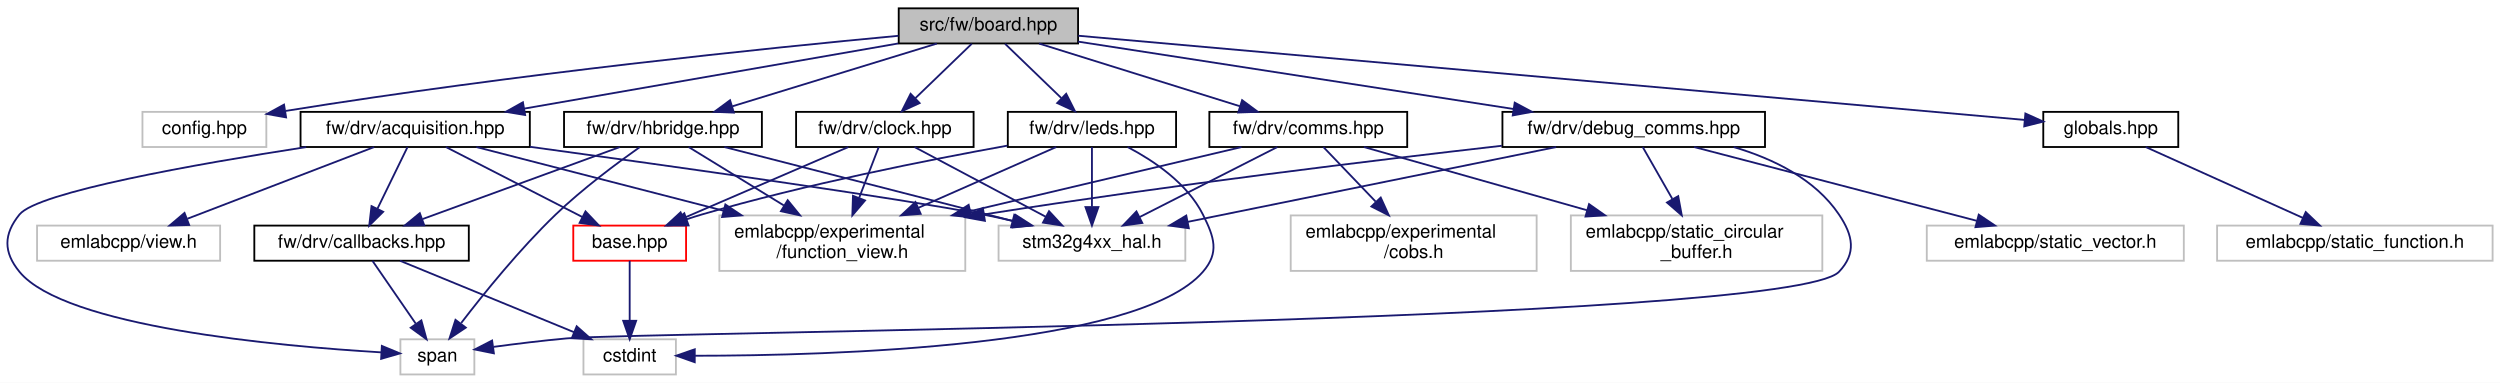
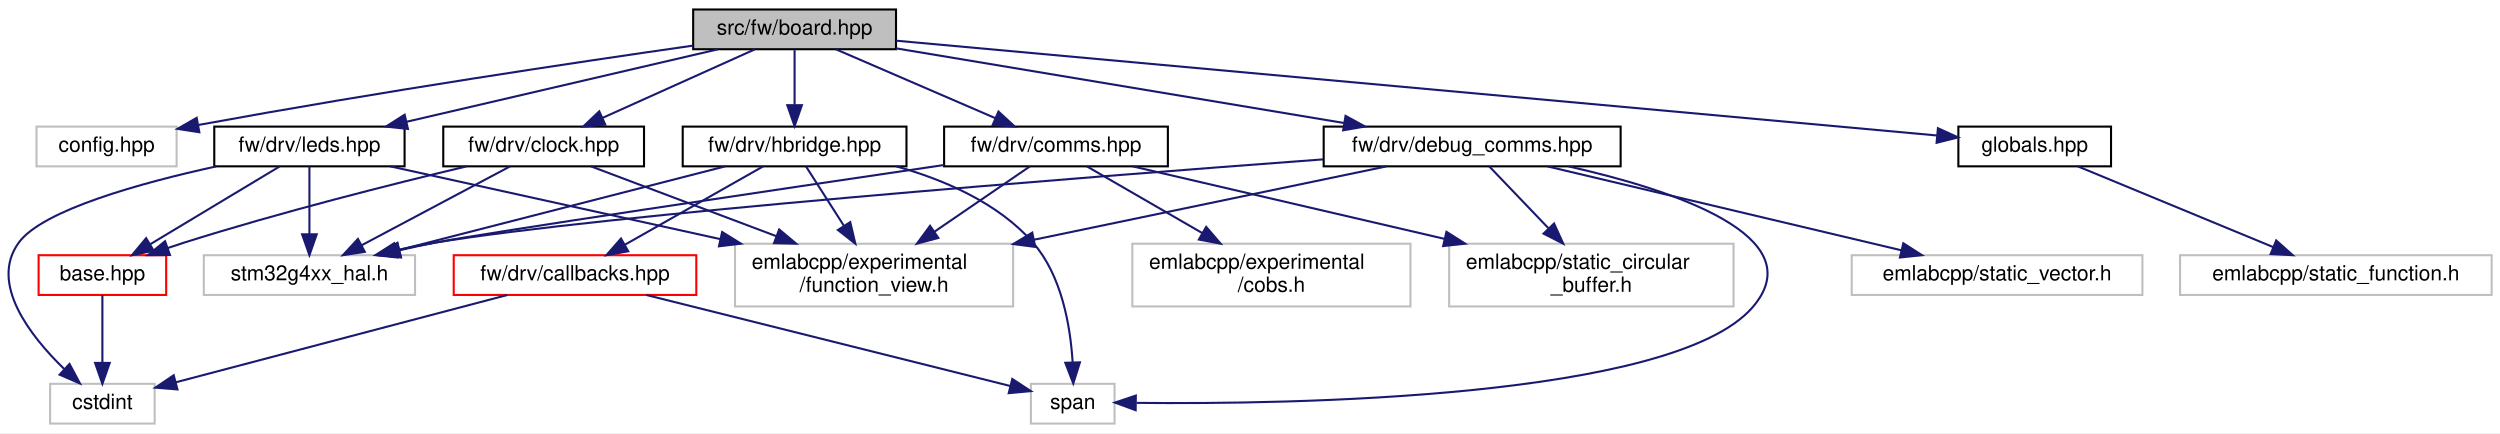
- <svg xmlns="http://www.w3.org/2000/svg" xmlns:xlink="http://www.w3.org/1999/xlink" width="1352pt" height="207pt" viewBox="0.00 0.00 1352.04 207.00">
+ <svg xmlns="http://www.w3.org/2000/svg" xmlns:xlink="http://www.w3.org/1999/xlink" width="1195pt" height="207pt" viewBox="0.00 0.00 1195.46 207.00">
  <g id="graph0" class="graph" transform="scale(1 1) rotate(0) translate(4 203)">
-     <polygon fill="white" stroke="transparent" points="-4,4 -4,-203 1348.04,-203 1348.04,4 -4,4" />
+     <polygon fill="white" stroke="transparent" points="-4,4 -4,-203 1191.46,-203 1191.46,4 -4,4" />
    <g id="node1" class="node">
      <g id="a_node1">
        <a xlink:title=" ">
-           <polygon fill="#bfbfbf" stroke="black" points="482.04,-179.5 482.04,-198.5 579.04,-198.5 579.04,-179.5 482.04,-179.5" />
-           <text text-anchor="middle" x="530.54" y="-186.5" font-family="Helvetica,sans-Serif" font-size="10.00">src/fw/board.hpp</text>
+           <polygon fill="#bfbfbf" stroke="black" points="327.46,-179.5 327.46,-198.5 424.46,-198.5 424.46,-179.5 327.46,-179.5" />
+           <text text-anchor="middle" x="375.96" y="-186.5" font-family="Helvetica,sans-Serif" font-size="10.00">src/fw/board.hpp</text>
        </a>
      </g>
    </g>
    <g id="node2" class="node">
      <g id="a_node2">
        <a xlink:title=" ">
-           <polygon fill="white" stroke="#bfbfbf" points="73.04,-123.5 73.04,-142.5 140.04,-142.5 140.04,-123.5 73.04,-123.5" />
-           <text text-anchor="middle" x="106.54" y="-130.5" font-family="Helvetica,sans-Serif" font-size="10.00">config.hpp</text>
+           <polygon fill="white" stroke="#bfbfbf" points="13.46,-123.5 13.46,-142.5 80.46,-142.5 80.46,-123.5 13.46,-123.5" />
+           <text text-anchor="middle" x="46.96" y="-130.5" font-family="Helvetica,sans-Serif" font-size="10.00">config.hpp</text>
        </a>
      </g>
    </g>
    <g id="edge1" class="edge">
-       <path fill="none" stroke="midnightblue" d="M481.93,-183.65C411.24,-177.02 275.74,-163.17 150.44,-143.01" />
-       <polygon fill="midnightblue" stroke="midnightblue" points="150.72,-139.51 140.29,-141.36 149.6,-146.42 150.72,-139.51" />
+       <path fill="none" stroke="midnightblue" d="M327.32,-181.22C272.19,-173.34 179.4,-159.51 90.79,-143.27" />
+       <polygon fill="midnightblue" stroke="midnightblue" points="91.32,-139.81 80.85,-141.43 90.05,-146.69 91.32,-139.81" />
    </g>
    <g id="node3" class="node">
      <g id="a_node3">
-         <a xlink:href="acquisition_8hpp.html" target="_top" xlink:title=" ">
-           <polygon fill="white" stroke="black" points="158.54,-123.5 158.54,-142.5 282.54,-142.5 282.54,-123.5 158.54,-123.5" />
-           <text text-anchor="middle" x="220.54" y="-130.5" font-family="Helvetica,sans-Serif" font-size="10.00">fw/drv/acquisition.hpp</text>
+         <a xlink:href="clock_8hpp.html" target="_top" xlink:title=" ">
+           <polygon fill="white" stroke="black" points="207.96,-123.5 207.96,-142.5 303.96,-142.5 303.96,-123.5 207.96,-123.5" />
+           <text text-anchor="middle" x="255.96" y="-130.5" font-family="Helvetica,sans-Serif" font-size="10.00">fw/drv/clock.hpp</text>
        </a>
      </g>
    </g>
    <g id="edge2" class="edge">
-       <path fill="none" stroke="midnightblue" d="M481.76,-179.5C426.96,-169.96 338.02,-154.46 279.4,-144.25" />
-       <polygon fill="midnightblue" stroke="midnightblue" points="280,-140.8 269.55,-142.54 278.8,-147.7 280,-140.8" />
+       <path fill="none" stroke="midnightblue" d="M356.94,-179.44C337.37,-170.64 306.65,-156.81 284.23,-146.72" />
+       <polygon fill="midnightblue" stroke="midnightblue" points="285.44,-143.43 274.88,-142.52 282.56,-149.81 285.44,-143.43" />
+     </g>
+     <g id="node8" class="node">
+       <g id="a_node8">
+         <a xlink:href="comms_8hpp.html" target="_top" xlink:title=" ">
+           <polygon fill="white" stroke="black" points="447.46,-123.5 447.46,-142.5 554.46,-142.5 554.46,-123.5 447.46,-123.5" />
+           <text text-anchor="middle" x="500.96" y="-130.5" font-family="Helvetica,sans-Serif" font-size="10.00">fw/drv/comms.hpp</text>
+         </a>
+       </g>
+     </g>
+     <g id="edge7" class="edge">
+       <path fill="none" stroke="midnightblue" d="M395.76,-179.44C416.24,-170.6 448.44,-156.69 471.82,-146.59" />
+       <polygon fill="midnightblue" stroke="midnightblue" points="473.45,-149.7 481.24,-142.52 470.67,-143.27 473.45,-149.7" />
    </g>
    <g id="node11" class="node">
      <g id="a_node11">
-         <a xlink:href="clock_8hpp.html" target="_top" xlink:title=" ">
-           <polygon fill="white" stroke="black" points="426.54,-123.5 426.54,-142.5 522.54,-142.5 522.54,-123.5 426.54,-123.5" />
-           <text text-anchor="middle" x="474.54" y="-130.5" font-family="Helvetica,sans-Serif" font-size="10.00">fw/drv/clock.hpp</text>
+         <a xlink:href="debug__comms_8hpp.html" target="_top" xlink:title=" ">
+           <polygon fill="white" stroke="black" points="628.96,-123.5 628.96,-142.5 770.96,-142.5 770.96,-123.5 628.96,-123.5" />
+           <text text-anchor="middle" x="699.96" y="-130.5" font-family="Helvetica,sans-Serif" font-size="10.00">fw/drv/debug_comms.hpp</text>
        </a>
      </g>
    </g>
    <g id="edge12" class="edge">
-       <path fill="none" stroke="midnightblue" d="M521.54,-179.32C513.35,-171.42 501.03,-159.55 491.07,-149.94" />
-       <polygon fill="midnightblue" stroke="midnightblue" points="493.33,-147.26 483.7,-142.83 488.47,-152.29 493.33,-147.26" />
-     </g>
-     <g id="node12" class="node">
-       <g id="a_node12">
-         <a xlink:href="comms_8hpp.html" target="_top" xlink:title=" ">
-           <polygon fill="white" stroke="black" points="650.04,-123.5 650.04,-142.5 757.04,-142.5 757.04,-123.5 650.04,-123.5" />
-           <text text-anchor="middle" x="703.54" y="-130.5" font-family="Helvetica,sans-Serif" font-size="10.00">fw/drv/comms.hpp</text>
-         </a>
-       </g>
-     </g>
-     <g id="edge16" class="edge">
-       <path fill="none" stroke="midnightblue" d="M557.95,-179.44C587.31,-170.28 634.06,-155.69 666.64,-145.52" />
-       <polygon fill="midnightblue" stroke="midnightblue" points="667.75,-148.84 676.26,-142.52 665.67,-142.16 667.75,-148.84" />
-     </g>
-     <g id="node15" class="node">
-       <g id="a_node15">
-         <a xlink:href="debug__comms_8hpp.html" target="_top" xlink:title=" ">
-           <polygon fill="white" stroke="black" points="808.54,-123.5 808.54,-142.5 950.54,-142.5 950.54,-123.5 808.54,-123.5" />
-           <text text-anchor="middle" x="879.54" y="-130.5" font-family="Helvetica,sans-Serif" font-size="10.00">fw/drv/debug_comms.hpp</text>
-         </a>
-       </g>
-     </g>
-     <g id="edge21" class="edge">
-       <path fill="none" stroke="midnightblue" d="M579.07,-180.49C640.35,-171.01 746.02,-154.66 814.32,-144.09" />
-       <polygon fill="midnightblue" stroke="midnightblue" points="815.18,-147.5 824.53,-142.51 814.11,-140.58 815.18,-147.5" />
+       <path fill="none" stroke="midnightblue" d="M424.46,-179.92C481.57,-170.4 576.49,-154.58 638.64,-144.22" />
+       <polygon fill="midnightblue" stroke="midnightblue" points="639.42,-147.64 648.71,-142.54 638.27,-140.73 639.42,-147.64" />
+     </g>
+     <g id="node14" class="node">
+       <g id="a_node14">
+         <a xlink:href="hbridge_8hpp.html" target="_top" xlink:title=" ">
+           <polygon fill="white" stroke="black" points="322.46,-123.5 322.46,-142.5 429.46,-142.5 429.46,-123.5 322.46,-123.5" />
+           <text text-anchor="middle" x="375.96" y="-130.5" font-family="Helvetica,sans-Serif" font-size="10.00">fw/drv/hbridge.hpp</text>
+         </a>
+       </g>
+     </g>
+     <g id="edge18" class="edge">
+       <path fill="none" stroke="midnightblue" d="M375.96,-179.08C375.96,-172.01 375.96,-161.86 375.96,-152.99" />
+       <polygon fill="midnightblue" stroke="midnightblue" points="379.46,-152.75 375.96,-142.75 372.46,-152.75 379.46,-152.75" />
+     </g>
+     <g id="node16" class="node">
+       <g id="a_node16">
+         <a xlink:href="leds_8hpp.html" target="_top" xlink:title=" ">
+           <polygon fill="white" stroke="black" points="98.46,-123.5 98.46,-142.5 189.46,-142.5 189.46,-123.5 98.46,-123.5" />
+           <text text-anchor="middle" x="143.96" y="-130.5" font-family="Helvetica,sans-Serif" font-size="10.00">fw/drv/leds.hpp</text>
+         </a>
+       </g>
+     </g>
+     <g id="edge25" class="edge">
+       <path fill="none" stroke="midnightblue" d="M339.2,-179.44C298.89,-170.06 234.15,-154.99 190.37,-144.8" />
+       <polygon fill="midnightblue" stroke="midnightblue" points="191.08,-141.37 180.55,-142.52 189.49,-148.19 191.08,-141.37" />
    </g>
    <g id="node17" class="node">
      <g id="a_node17">
-         <a xlink:href="hbridge_8hpp.html" target="_top" xlink:title=" ">
-           <polygon fill="white" stroke="black" points="301.04,-123.5 301.04,-142.5 408.04,-142.5 408.04,-123.5 301.04,-123.5" />
-           <text text-anchor="middle" x="354.54" y="-130.5" font-family="Helvetica,sans-Serif" font-size="10.00">fw/drv/hbridge.hpp</text>
-         </a>
-       </g>
-     </g>
-     <g id="edge27" class="edge">
-       <path fill="none" stroke="midnightblue" d="M502.65,-179.44C472.79,-170.28 425.23,-155.69 392.08,-145.52" />
-       <polygon fill="midnightblue" stroke="midnightblue" points="392.88,-142.1 382.3,-142.52 390.83,-148.8 392.88,-142.1" />
-     </g>
-     <g id="node18" class="node">
-       <g id="a_node18">
-         <a xlink:href="leds_8hpp.html" target="_top" xlink:title=" ">
-           <polygon fill="white" stroke="black" points="541.04,-123.5 541.04,-142.5 632.04,-142.5 632.04,-123.5 541.04,-123.5" />
-           <text text-anchor="middle" x="586.54" y="-130.5" font-family="Helvetica,sans-Serif" font-size="10.00">fw/drv/leds.hpp</text>
-         </a>
-       </g>
-     </g>
-     <g id="edge32" class="edge">
-       <path fill="none" stroke="midnightblue" d="M539.54,-179.32C547.73,-171.42 560.05,-159.55 570.01,-149.94" />
-       <polygon fill="midnightblue" stroke="midnightblue" points="572.61,-152.29 577.38,-142.83 567.75,-147.26 572.61,-152.29" />
-     </g>
-     <g id="node19" class="node">
-       <g id="a_node19">
        <a xlink:href="globals_8hpp.html" target="_top" xlink:title=" ">
-           <polygon fill="white" stroke="black" points="1101.04,-123.5 1101.04,-142.5 1174.04,-142.5 1174.04,-123.5 1101.04,-123.5" />
-           <text text-anchor="middle" x="1137.54" y="-130.5" font-family="Helvetica,sans-Serif" font-size="10.00">globals.hpp</text>
-         </a>
-       </g>
-     </g>
-     <g id="edge37" class="edge">
-       <path fill="none" stroke="midnightblue" d="M579.19,-183.67C693.63,-173.49 978.69,-148.13 1091.01,-138.14" />
-       <polygon fill="midnightblue" stroke="midnightblue" points="1091.36,-141.62 1101.01,-137.25 1090.74,-134.65 1091.36,-141.62" />
+           <polygon fill="white" stroke="black" points="932.46,-123.5 932.46,-142.5 1005.46,-142.5 1005.46,-123.5 932.46,-123.5" />
+           <text text-anchor="middle" x="968.96" y="-130.5" font-family="Helvetica,sans-Serif" font-size="10.00">globals.hpp</text>
+         </a>
+       </g>
+     </g>
+     <g id="edge30" class="edge">
+       <path fill="none" stroke="midnightblue" d="M424.48,-183.58C536.49,-173.38 811.9,-148.3 922.18,-138.26" />
+       <polygon fill="midnightblue" stroke="midnightblue" points="922.69,-141.73 932.33,-137.34 922.05,-134.76 922.69,-141.73" />
    </g>
    <g id="node4" class="node">
      <g id="a_node4">
        <a xlink:href="base_8hpp.html" target="_top" xlink:title=" ">
-           <polygon fill="white" stroke="red" points="306.04,-62 306.04,-81 367.04,-81 367.04,-62 306.04,-62" />
-           <text text-anchor="middle" x="336.54" y="-69" font-family="Helvetica,sans-Serif" font-size="10.00">base.hpp</text>
+           <polygon fill="white" stroke="red" points="14.46,-62 14.46,-81 75.46,-81 75.46,-62 14.46,-62" />
+           <text text-anchor="middle" x="44.96" y="-69" font-family="Helvetica,sans-Serif" font-size="10.00">base.hpp</text>
        </a>
      </g>
    </g>
    <g id="edge3" class="edge">
-       <path fill="none" stroke="midnightblue" d="M237.16,-123.48C256.46,-113.58 288.5,-97.14 310.97,-85.62" />
-       <polygon fill="midnightblue" stroke="midnightblue" points="312.65,-88.69 319.95,-81.01 309.46,-82.46 312.65,-88.69" />
+       <path fill="none" stroke="midnightblue" d="M219.08,-123.48C184.04,-115.13 130.02,-101.55 83.96,-87 81.4,-86.19 78.76,-85.31 76.12,-84.4" />
+       <polygon fill="midnightblue" stroke="midnightblue" points="77.28,-81.1 66.69,-81.02 74.92,-87.69 77.28,-81.1" />
    </g>
    <g id="node6" class="node">
      <g id="a_node6">
-         <a xlink:href="drv_2callbacks_8hpp.html" target="_top" xlink:title=" ">
-           <polygon fill="white" stroke="black" points="133.54,-62 133.54,-81 249.54,-81 249.54,-62 133.54,-62" />
-           <text text-anchor="middle" x="191.54" y="-69" font-family="Helvetica,sans-Serif" font-size="10.00">fw/drv/callbacks.hpp</text>
+         <a xlink:title=" ">
+           <polygon fill="white" stroke="#bfbfbf" points="347.46,-56.5 347.46,-86.5 480.46,-86.5 480.46,-56.5 347.46,-56.5" />
+           <text text-anchor="start" x="355.46" y="-74.5" font-family="Helvetica,sans-Serif" font-size="10.00">emlabcpp/experimental</text>
+           <text text-anchor="middle" x="413.96" y="-63.5" font-family="Helvetica,sans-Serif" font-size="10.00">/function_view.h</text>
        </a>
      </g>
    </g>
    <g id="edge5" class="edge">
-       <path fill="none" stroke="midnightblue" d="M216.39,-123.48C212.16,-114.82 205.5,-101.15 200.14,-90.15" />
-       <polygon fill="midnightblue" stroke="midnightblue" points="203.22,-88.46 195.69,-81.01 196.92,-91.53 203.22,-88.46" />
+       <path fill="none" stroke="midnightblue" d="M278.59,-123.48C301.59,-114.81 337.89,-101.15 367.11,-90.14" />
+       <polygon fill="midnightblue" stroke="midnightblue" points="368.59,-93.32 376.72,-86.52 366.13,-86.77 368.59,-93.32" />
    </g>
    <g id="node7" class="node">
      <g id="a_node7">
        <a xlink:title=" ">
-           <polygon fill="white" stroke="#bfbfbf" points="212.54,-0.5 212.54,-19.5 252.54,-19.5 252.54,-0.5 212.54,-0.5" />
-           <text text-anchor="middle" x="232.54" y="-7.5" font-family="Helvetica,sans-Serif" font-size="10.00">span</text>
-         </a>
-       </g>
-     </g>
-     <g id="edge10" class="edge">
-       <path fill="none" stroke="midnightblue" d="M161.56,-123.47C101.68,-114.2 16.36,-99.1 6.54,-87 -2.14,-76.3 -2.2,-66.65 6.54,-56 30.98,-26.22 146.55,-15.78 202.31,-12.43" />
-       <polygon fill="midnightblue" stroke="midnightblue" points="202.51,-15.93 212.3,-11.87 202.12,-8.94 202.51,-15.93" />
-     </g>
-     <g id="node8" class="node">
-       <g id="a_node8">
-         <a xlink:title=" ">
-           <polygon fill="white" stroke="#bfbfbf" points="385.04,-56.5 385.04,-86.5 518.04,-86.5 518.04,-56.5 385.04,-56.5" />
-           <text text-anchor="start" x="393.04" y="-74.5" font-family="Helvetica,sans-Serif" font-size="10.00">emlabcpp/experimental</text>
-           <text text-anchor="middle" x="451.54" y="-63.5" font-family="Helvetica,sans-Serif" font-size="10.00">/function_view.h</text>
-         </a>
-       </g>
-     </g>
-     <g id="edge8" class="edge">
-       <path fill="none" stroke="midnightblue" d="M253.64,-123.48C288.36,-114.53 343.81,-100.25 387.2,-89.07" />
-       <polygon fill="midnightblue" stroke="midnightblue" points="388.29,-92.41 397.1,-86.52 386.54,-85.63 388.29,-92.41" />
+           <polygon fill="white" stroke="#bfbfbf" points="93.46,-62 93.46,-81 194.46,-81 194.46,-62 93.46,-62" />
+           <text text-anchor="middle" x="143.96" y="-69" font-family="Helvetica,sans-Serif" font-size="10.00">stm32g4xx_hal.h</text>
+         </a>
+       </g>
+     </g>
+     <g id="edge6" class="edge">
+       <path fill="none" stroke="midnightblue" d="M239.91,-123.48C221.36,-113.62 190.62,-97.29 168.93,-85.77" />
+       <polygon fill="midnightblue" stroke="midnightblue" points="170.45,-82.61 159.97,-81.01 167.16,-88.79 170.45,-82.61" />
+     </g>
+     <g id="node5" class="node">
+       <g id="a_node5">
+         <a xlink:title=" ">
+           <polygon fill="white" stroke="#bfbfbf" points="19.96,-0.5 19.96,-19.5 69.96,-19.5 69.96,-0.5 19.96,-0.5" />
+           <text text-anchor="middle" x="44.96" y="-7.5" font-family="Helvetica,sans-Serif" font-size="10.00">cstdint</text>
+         </a>
+       </g>
+     </g>
+     <g id="edge4" class="edge">
+       <path fill="none" stroke="midnightblue" d="M44.96,-61.98C44.96,-53.58 44.96,-40.48 44.96,-29.66" />
+       <polygon fill="midnightblue" stroke="midnightblue" points="48.46,-29.51 44.96,-19.51 41.46,-29.51 48.46,-29.51" />
+     </g>
+     <g id="edge9" class="edge">
+       <path fill="none" stroke="midnightblue" d="M488.49,-123.48C476.6,-115.34 458.25,-102.79 442.73,-92.18" />
+       <polygon fill="midnightblue" stroke="midnightblue" points="444.69,-89.28 434.46,-86.52 440.74,-95.06 444.69,-89.28" />
+     </g>
+     <g id="edge11" class="edge">
+       <path fill="none" stroke="midnightblue" d="M447.34,-124.13C368.3,-112.5 227.3,-91.58 203.96,-87 198.5,-85.93 192.79,-84.7 187.16,-83.41" />
+       <polygon fill="midnightblue" stroke="midnightblue" points="187.7,-79.95 177.17,-81.07 186.1,-86.76 187.7,-79.95" />
    </g>
    <g id="node9" class="node">
      <g id="a_node9">
        <a xlink:title=" ">
-           <polygon fill="white" stroke="#bfbfbf" points="16.04,-62 16.04,-81 115.04,-81 115.04,-62 16.04,-62" />
-           <text text-anchor="middle" x="65.54" y="-69" font-family="Helvetica,sans-Serif" font-size="10.00">emlabcpp/view.h</text>
-         </a>
-       </g>
-     </g>
-     <g id="edge9" class="edge">
-       <path fill="none" stroke="midnightblue" d="M198.33,-123.48C171.86,-113.31 127.43,-96.26 97.32,-84.7" />
-       <polygon fill="midnightblue" stroke="midnightblue" points="98.3,-81.33 87.71,-81.01 95.79,-87.86 98.3,-81.33" />
+           <polygon fill="white" stroke="#bfbfbf" points="537.46,-56.5 537.46,-86.5 670.46,-86.5 670.46,-56.5 537.46,-56.5" />
+           <text text-anchor="start" x="545.46" y="-74.5" font-family="Helvetica,sans-Serif" font-size="10.00">emlabcpp/experimental</text>
+           <text text-anchor="middle" x="603.96" y="-63.5" font-family="Helvetica,sans-Serif" font-size="10.00">/cobs.h</text>
+         </a>
+       </g>
+     </g>
+     <g id="edge8" class="edge">
+       <path fill="none" stroke="midnightblue" d="M515.71,-123.48C530.05,-115.19 552.33,-102.32 570.91,-91.59" />
+       <polygon fill="midnightblue" stroke="midnightblue" points="572.77,-94.56 579.68,-86.52 569.27,-88.49 572.77,-94.56" />
    </g>
    <g id="node10" class="node">
      <g id="a_node10">
        <a xlink:title=" ">
-           <polygon fill="white" stroke="#bfbfbf" points="536.04,-62 536.04,-81 637.04,-81 637.04,-62 536.04,-62" />
-           <text text-anchor="middle" x="586.54" y="-69" font-family="Helvetica,sans-Serif" font-size="10.00">stm32g4xx_hal.h</text>
-         </a>
-       </g>
-     </g>
-     <g id="edge11" class="edge">
-       <path fill="none" stroke="midnightblue" d="M282.66,-123.61C358.4,-113.25 481.94,-95.92 527.54,-87 532.97,-85.94 538.66,-84.7 544.27,-83.4" />
-       <polygon fill="midnightblue" stroke="midnightblue" points="545.29,-86.76 554.2,-81.04 543.67,-79.95 545.29,-86.76" />
-     </g>
-     <g id="node5" class="node">
-       <g id="a_node5">
-         <a xlink:title=" ">
-           <polygon fill="white" stroke="#bfbfbf" points="311.54,-0.5 311.54,-19.5 361.54,-19.5 361.54,-0.5 311.54,-0.5" />
-           <text text-anchor="middle" x="336.54" y="-7.5" font-family="Helvetica,sans-Serif" font-size="10.00">cstdint</text>
-         </a>
-       </g>
-     </g>
-     <g id="edge4" class="edge">
-       <path fill="none" stroke="midnightblue" d="M336.54,-61.98C336.54,-53.58 336.54,-40.48 336.54,-29.66" />
-       <polygon fill="midnightblue" stroke="midnightblue" points="340.04,-29.51 336.54,-19.51 333.04,-29.51 340.04,-29.51" />
-     </g>
-     <g id="edge6" class="edge">
-       <path fill="none" stroke="midnightblue" d="M212.32,-61.98C236.97,-51.86 278.29,-34.9 306.44,-23.35" />
-       <polygon fill="midnightblue" stroke="midnightblue" points="307.88,-26.54 315.8,-19.51 305.22,-20.07 307.88,-26.54" />
-     </g>
-     <g id="edge7" class="edge">
-       <path fill="none" stroke="midnightblue" d="M197.41,-61.98C203.5,-53.14 213.19,-39.09 220.84,-27.98" />
-       <polygon fill="midnightblue" stroke="midnightblue" points="223.88,-29.73 226.68,-19.51 218.12,-25.76 223.88,-29.73" />
+           <polygon fill="white" stroke="#bfbfbf" points="688.96,-56.5 688.96,-86.5 824.96,-86.5 824.96,-56.5 688.96,-56.5" />
+           <text text-anchor="start" x="696.96" y="-74.5" font-family="Helvetica,sans-Serif" font-size="10.00">emlabcpp/static_circular</text>
+           <text text-anchor="middle" x="756.96" y="-63.5" font-family="Helvetica,sans-Serif" font-size="10.00">_buffer.h</text>
+         </a>
+       </g>
+     </g>
+     <g id="edge10" class="edge">
+       <path fill="none" stroke="midnightblue" d="M537.63,-123.48C576.44,-114.46 638.6,-100.01 686.86,-88.79" />
+       <polygon fill="midnightblue" stroke="midnightblue" points="687.67,-92.2 696.62,-86.52 686.09,-85.38 687.67,-92.2" />
    </g>
    <g id="edge13" class="edge">
-       <path fill="none" stroke="midnightblue" d="M454.77,-123.48C431.4,-113.4 392.33,-96.55 365.54,-85" />
-       <polygon fill="midnightblue" stroke="midnightblue" points="366.84,-81.75 356.28,-81.01 364.07,-88.18 366.84,-81.75" />
+       <path fill="none" stroke="midnightblue" d="M658.98,-123.48C615.14,-114.35 544.61,-99.68 490.45,-88.41" />
+       <polygon fill="midnightblue" stroke="midnightblue" points="491.04,-84.96 480.54,-86.35 489.61,-91.81 491.04,-84.96" />
+     </g>
+     <g id="edge17" class="edge">
+       <path fill="none" stroke="midnightblue" d="M628.66,-126.83C511.61,-118.12 283.72,-100.18 203.96,-87 198,-86.01 191.75,-84.76 185.64,-83.4" />
+       <polygon fill="midnightblue" stroke="midnightblue" points="186.07,-79.91 175.54,-81.05 184.48,-86.73 186.07,-79.91" />
    </g>
    <g id="edge14" class="edge">
-       <path fill="none" stroke="midnightblue" d="M471.24,-123.48C468.48,-116.32 464.39,-105.75 460.66,-96.08" />
-       <polygon fill="midnightblue" stroke="midnightblue" points="463.83,-94.59 456.96,-86.52 457.3,-97.11 463.83,-94.59" />
+       <path fill="none" stroke="midnightblue" d="M708.12,-123.48C715.48,-115.79 726.62,-104.17 736.39,-93.96" />
+       <polygon fill="midnightblue" stroke="midnightblue" points="739.13,-96.17 743.52,-86.52 734.08,-91.32 739.13,-96.17" />
+     </g>
+     <g id="node12" class="node">
+       <g id="a_node12">
+         <a xlink:title=" ">
+           <polygon fill="white" stroke="#bfbfbf" points="881.46,-62 881.46,-81 1020.46,-81 1020.46,-62 881.46,-62" />
+           <text text-anchor="middle" x="950.96" y="-69" font-family="Helvetica,sans-Serif" font-size="10.00">emlabcpp/static_vector.h</text>
+         </a>
+       </g>
    </g>
    <g id="edge15" class="edge">
-       <path fill="none" stroke="midnightblue" d="M490.59,-123.48C509.13,-113.62 539.88,-97.29 561.56,-85.77" />
-       <polygon fill="midnightblue" stroke="midnightblue" points="563.33,-88.79 570.52,-81.01 560.05,-82.61 563.33,-88.79" />
-     </g>
-     <g id="edge18" class="edge">
-       <path fill="none" stroke="midnightblue" d="M667.43,-123.48C629.32,-114.48 568.3,-100.07 520.84,-88.86" />
-       <polygon fill="midnightblue" stroke="midnightblue" points="521.47,-85.41 510.93,-86.52 519.86,-92.23 521.47,-85.41" />
-     </g>
-     <g id="edge20" class="edge">
-       <path fill="none" stroke="midnightblue" d="M686.78,-123.48C667.32,-113.58 635,-97.14 612.33,-85.62" />
-       <polygon fill="midnightblue" stroke="midnightblue" points="613.77,-82.42 603.27,-81.01 610.6,-88.66 613.77,-82.42" />
+       <path fill="none" stroke="midnightblue" d="M735.92,-123.48C780.46,-112.92 856.42,-94.91 905.11,-83.37" />
+       <polygon fill="midnightblue" stroke="midnightblue" points="906.14,-86.72 915.06,-81.01 904.52,-79.91 906.14,-86.72" />
    </g>
    <g id="node13" class="node">
      <g id="a_node13">
        <a xlink:title=" ">
-           <polygon fill="white" stroke="#bfbfbf" points="694.04,-56.5 694.04,-86.5 827.04,-86.5 827.04,-56.5 694.04,-56.5" />
-           <text text-anchor="start" x="702.04" y="-74.5" font-family="Helvetica,sans-Serif" font-size="10.00">emlabcpp/experimental</text>
-           <text text-anchor="middle" x="760.54" y="-63.5" font-family="Helvetica,sans-Serif" font-size="10.00">/cobs.h</text>
-         </a>
-       </g>
-     </g>
-     <g id="edge17" class="edge">
-       <path fill="none" stroke="midnightblue" d="M711.71,-123.48C719.07,-115.79 730.2,-104.17 739.98,-93.96" />
-       <polygon fill="midnightblue" stroke="midnightblue" points="742.72,-96.17 747.11,-86.52 737.66,-91.32 742.72,-96.17" />
-     </g>
-     <g id="node14" class="node">
-       <g id="a_node14">
-         <a xlink:title=" ">
-           <polygon fill="white" stroke="#bfbfbf" points="845.54,-56.5 845.54,-86.5 981.54,-86.5 981.54,-56.5 845.54,-56.5" />
-           <text text-anchor="start" x="853.54" y="-74.5" font-family="Helvetica,sans-Serif" font-size="10.00">emlabcpp/static_circular</text>
-           <text text-anchor="middle" x="913.54" y="-63.5" font-family="Helvetica,sans-Serif" font-size="10.00">_buffer.h</text>
+           <polygon fill="white" stroke="#bfbfbf" points="488.96,-0.5 488.96,-19.5 528.96,-19.5 528.96,-0.5 488.96,-0.5" />
+           <text text-anchor="middle" x="508.96" y="-7.5" font-family="Helvetica,sans-Serif" font-size="10.00">span</text>
+         </a>
+       </g>
+     </g>
+     <g id="edge16" class="edge">
+       <path fill="none" stroke="midnightblue" d="M746.15,-123.44C795.74,-112.29 863.64,-90.08 833.96,-56 795.88,-12.29 612.88,-9.64 539.5,-10.39" />
+       <polygon fill="midnightblue" stroke="midnightblue" points="539.05,-6.89 529.1,-10.53 539.14,-13.89 539.05,-6.89" />
+     </g>
+     <g id="edge22" class="edge">
+       <path fill="none" stroke="midnightblue" d="M381.4,-123.48C386.11,-116.09 393.15,-105.08 399.48,-95.17" />
+       <polygon fill="midnightblue" stroke="midnightblue" points="402.57,-96.83 405,-86.52 396.67,-93.07 402.57,-96.83" />
+     </g>
+     <g id="edge24" class="edge">
+       <path fill="none" stroke="midnightblue" d="M342.72,-123.48C301.71,-112.96 231.93,-95.06 186.9,-83.51" />
+       <polygon fill="midnightblue" stroke="midnightblue" points="187.69,-80.1 177.13,-81.01 185.95,-86.88 187.69,-80.1" />
+     </g>
+     <g id="edge23" class="edge">
+       <path fill="none" stroke="midnightblue" d="M424.61,-123.49C447.45,-117.1 473.26,-106.04 489.96,-87 503.8,-71.21 507.86,-46.83 508.9,-29.96" />
+       <polygon fill="midnightblue" stroke="midnightblue" points="512.4,-29.78 509.22,-19.68 505.41,-29.56 512.4,-29.78" />
+     </g>
+     <g id="node15" class="node">
+       <g id="a_node15">
+         <a xlink:href="drv_2callbacks_8hpp.html" target="_top" xlink:title=" ">
+           <polygon fill="white" stroke="red" points="212.96,-62 212.96,-81 328.96,-81 328.96,-62 212.96,-62" />
+           <text text-anchor="middle" x="270.96" y="-69" font-family="Helvetica,sans-Serif" font-size="10.00">fw/drv/callbacks.hpp</text>
        </a>
      </g>
    </g>
    <g id="edge19" class="edge">
-       <path fill="none" stroke="midnightblue" d="M733.63,-123.48C764.99,-114.59 814.97,-100.43 854.3,-89.29" />
-       <polygon fill="midnightblue" stroke="midnightblue" points="855.38,-92.62 864.05,-86.52 853.47,-85.88 855.38,-92.62" />
-     </g>
-     <g id="edge25" class="edge">
-       <path fill="none" stroke="midnightblue" d="M933.62,-123.47C955.06,-117.15 977.64,-106.14 990.54,-87 998.24,-75.57 1000.02,-65.99 990.54,-56 964.19,-28.24 340.66,-23.44 302.54,-20 289.52,-18.82 275.18,-17.06 262.9,-15.41" />
-       <polygon fill="midnightblue" stroke="midnightblue" points="263.1,-11.91 252.71,-14 262.14,-18.84 263.1,-11.91" />
-     </g>
-     <g id="edge22" class="edge">
-       <path fill="none" stroke="midnightblue" d="M808.23,-124.18C739.22,-116.32 631.43,-103.27 528.2,-87.04" />
-       <polygon fill="midnightblue" stroke="midnightblue" points="528.65,-83.57 518.23,-85.46 527.56,-90.48 528.65,-83.57" />
+       <path fill="none" stroke="midnightblue" d="M360.91,-123.48C343.68,-113.71 315.22,-97.58 294.92,-86.08" />
+       <polygon fill="midnightblue" stroke="midnightblue" points="296.4,-82.89 285.97,-81.01 292.95,-88.98 296.4,-82.89" />
+     </g>
+     <g id="edge20" class="edge">
+       <path fill="none" stroke="midnightblue" d="M238.58,-61.98C196.54,-50.91 123.45,-31.67 80.11,-20.25" />
+       <polygon fill="midnightblue" stroke="midnightblue" points="80.85,-16.83 70.28,-17.67 79.06,-23.6 80.85,-16.83" />
+     </g>
+     <g id="edge21" class="edge">
+       <path fill="none" stroke="midnightblue" d="M305.06,-61.98C351.7,-50.31 434.66,-29.57 479.02,-18.48" />
+       <polygon fill="midnightblue" stroke="midnightblue" points="480.06,-21.83 488.91,-16.01 478.36,-15.04 480.06,-21.83" />
    </g>
    <g id="edge26" class="edge">
-       <path fill="none" stroke="midnightblue" d="M837.56,-123.48C785.02,-112.8 695.04,-94.53 638.29,-83.01" />
-       <polygon fill="midnightblue" stroke="midnightblue" points="638.94,-79.57 628.44,-81.01 637.55,-86.43 638.94,-79.57" />
-     </g>
-     <g id="edge23" class="edge">
-       <path fill="none" stroke="midnightblue" d="M884.41,-123.48C888.59,-116.17 894.8,-105.3 900.41,-95.47" />
-       <polygon fill="midnightblue" stroke="midnightblue" points="903.6,-96.94 905.53,-86.52 897.53,-93.47 903.6,-96.94" />
-     </g>
-     <g id="node16" class="node">
-       <g id="a_node16">
-         <a xlink:title=" ">
-           <polygon fill="white" stroke="#bfbfbf" points="1038.04,-62 1038.04,-81 1177.04,-81 1177.04,-62 1038.04,-62" />
-           <text text-anchor="middle" x="1107.54" y="-69" font-family="Helvetica,sans-Serif" font-size="10.00">emlabcpp/static_vector.h</text>
-         </a>
-       </g>
-     </g>
-     <g id="edge24" class="edge">
-       <path fill="none" stroke="midnightblue" d="M912.21,-123.48C952.42,-112.98 1020.8,-95.14 1065.06,-83.59" />
-       <polygon fill="midnightblue" stroke="midnightblue" points="1066.14,-86.92 1074.93,-81.01 1064.37,-80.15 1066.14,-86.92" />
+       <path fill="none" stroke="midnightblue" d="M129.77,-123.48C113.6,-113.75 86.93,-97.73 67.81,-86.24" />
+       <polygon fill="midnightblue" stroke="midnightblue" points="69.49,-83.16 59.11,-81.01 65.88,-89.16 69.49,-83.16" />
+     </g>
+     <g id="edge27" class="edge">
+       <path fill="none" stroke="midnightblue" d="M99.39,-123.47C63.17,-115.53 16.3,-102.59 4.96,-87 -9.14,-67.62 10.23,-42.62 26.59,-26.7" />
+       <polygon fill="midnightblue" stroke="midnightblue" points="29.24,-29.02 34.23,-19.67 24.5,-23.87 29.24,-29.02" />
    </g>
    <g id="edge28" class="edge">
-       <path fill="none" stroke="midnightblue" d="M331.19,-123.48C303.23,-113.27 256.21,-96.11 224.55,-84.55" />
-       <polygon fill="midnightblue" stroke="midnightblue" points="225.44,-81.15 214.85,-81.01 223.04,-87.73 225.44,-81.15" />
-     </g>
-     <g id="edge30" class="edge">
-       <path fill="none" stroke="midnightblue" d="M341.93,-123.4C329.75,-114.82 311.06,-100.95 296.54,-87 277.2,-68.42 257.74,-44.37 245.45,-28.36" />
-       <polygon fill="midnightblue" stroke="midnightblue" points="247.91,-25.82 239.09,-19.95 242.33,-30.04 247.91,-25.82" />
+       <path fill="none" stroke="midnightblue" d="M182.64,-123.48C223.65,-114.44 289.41,-99.95 340.34,-88.72" />
+       <polygon fill="midnightblue" stroke="midnightblue" points="341.31,-92.09 350.32,-86.52 339.8,-85.26 341.31,-92.09" />
    </g>
    <g id="edge29" class="edge">
-       <path fill="none" stroke="midnightblue" d="M368.44,-123.48C381.82,-115.27 402.54,-102.56 419.94,-91.88" />
-       <polygon fill="midnightblue" stroke="midnightblue" points="421.99,-94.74 428.68,-86.52 418.33,-88.77 421.99,-94.74" />
+       <path fill="none" stroke="midnightblue" d="M143.96,-123.48C143.96,-115.08 143.96,-101.98 143.96,-91.16" />
+       <polygon fill="midnightblue" stroke="midnightblue" points="147.46,-91.01 143.96,-81.01 140.46,-91.01 147.46,-91.01" />
+     </g>
+     <g id="node18" class="node">
+       <g id="a_node18">
+         <a xlink:title=" ">
+           <polygon fill="white" stroke="#bfbfbf" points="1038.46,-62 1038.46,-81 1187.46,-81 1187.46,-62 1038.46,-62" />
+           <text text-anchor="middle" x="1112.96" y="-69" font-family="Helvetica,sans-Serif" font-size="10.00">emlabcpp/static_function.h</text>
+         </a>
+       </g>
    </g>
    <g id="edge31" class="edge">
-       <path fill="none" stroke="midnightblue" d="M387.78,-123.48C428.78,-112.96 498.57,-95.06 543.59,-83.51" />
-       <polygon fill="midnightblue" stroke="midnightblue" points="544.55,-86.88 553.36,-81.01 542.81,-80.1 544.55,-86.88" />
-     </g>
-     <g id="edge33" class="edge">
-       <path fill="none" stroke="midnightblue" d="M540.79,-124.24C497.73,-116.46 431.65,-103.32 375.54,-87 372.9,-86.23 370.18,-85.37 367.47,-84.46" />
-       <polygon fill="midnightblue" stroke="midnightblue" points="368.4,-81.08 357.81,-81.05 366.07,-87.68 368.4,-81.08" />
-     </g>
-     <g id="edge34" class="edge">
-       <path fill="none" stroke="midnightblue" d="M605.84,-123.48C619.97,-116.08 638.1,-103.89 646.54,-87 652.7,-74.68 655.56,-66.42 646.54,-56 611.35,-15.33 445.51,-10.64 371.89,-10.61" />
-       <polygon fill="midnightblue" stroke="midnightblue" points="371.72,-7.11 361.73,-10.64 371.74,-14.11 371.72,-7.11" />
-     </g>
-     <g id="edge35" class="edge">
-       <path fill="none" stroke="midnightblue" d="M567.2,-123.48C547.8,-114.93 517.34,-101.5 492.55,-90.57" />
-       <polygon fill="midnightblue" stroke="midnightblue" points="493.92,-87.35 483.36,-86.52 491.1,-93.76 493.92,-87.35" />
-     </g>
-     <g id="edge36" class="edge">
-       <path fill="none" stroke="midnightblue" d="M586.54,-123.48C586.54,-115.08 586.54,-101.98 586.54,-91.16" />
-       <polygon fill="midnightblue" stroke="midnightblue" points="590.04,-91.01 586.54,-81.01 583.04,-91.01 590.04,-91.01" />
-     </g>
-     <g id="node20" class="node">
-       <g id="a_node20">
-         <a xlink:title=" ">
-           <polygon fill="white" stroke="#bfbfbf" points="1195.04,-62 1195.04,-81 1344.04,-81 1344.04,-62 1195.04,-62" />
-           <text text-anchor="middle" x="1269.54" y="-69" font-family="Helvetica,sans-Serif" font-size="10.00">emlabcpp/static_function.h</text>
-         </a>
-       </g>
-     </g>
-     <g id="edge38" class="edge">
-       <path fill="none" stroke="midnightblue" d="M1156.45,-123.48C1178.7,-113.45 1215.85,-96.7 1241.47,-85.15" />
-       <polygon fill="midnightblue" stroke="midnightblue" points="1242.98,-88.31 1250.66,-81.01 1240.11,-81.93 1242.98,-88.31" />
+       <path fill="none" stroke="midnightblue" d="M989.59,-123.48C1014.08,-113.36 1055.1,-96.4 1083.07,-84.85" />
+       <polygon fill="midnightblue" stroke="midnightblue" points="1084.46,-88.06 1092.36,-81.01 1081.78,-81.59 1084.46,-88.06" />
    </g>
  </g>
</svg>
